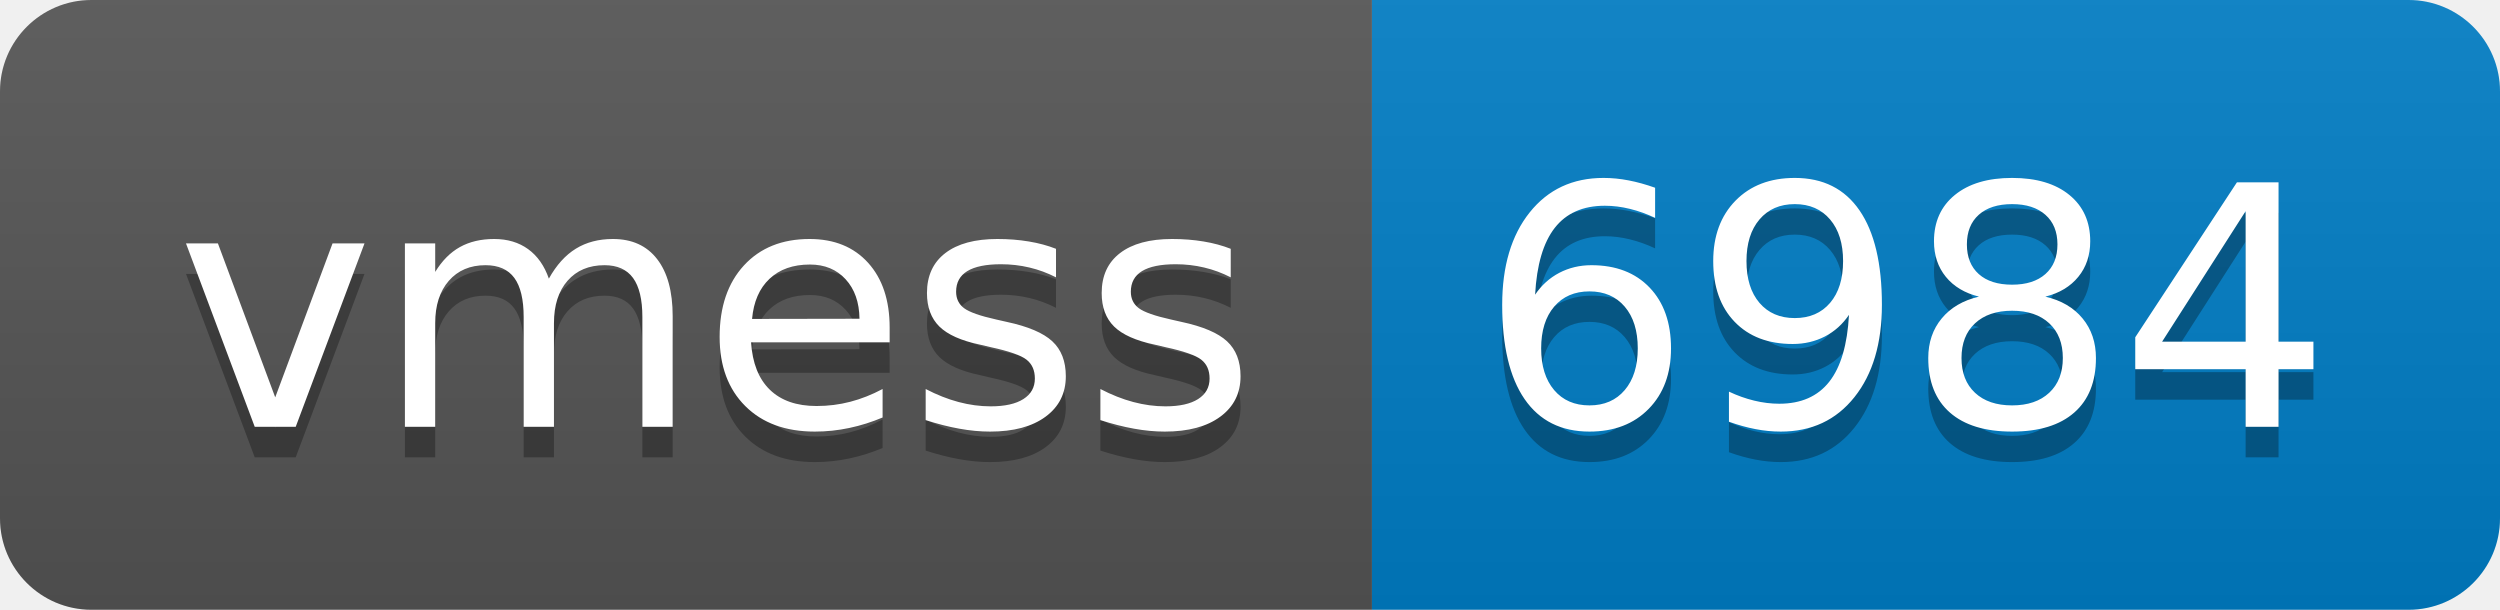
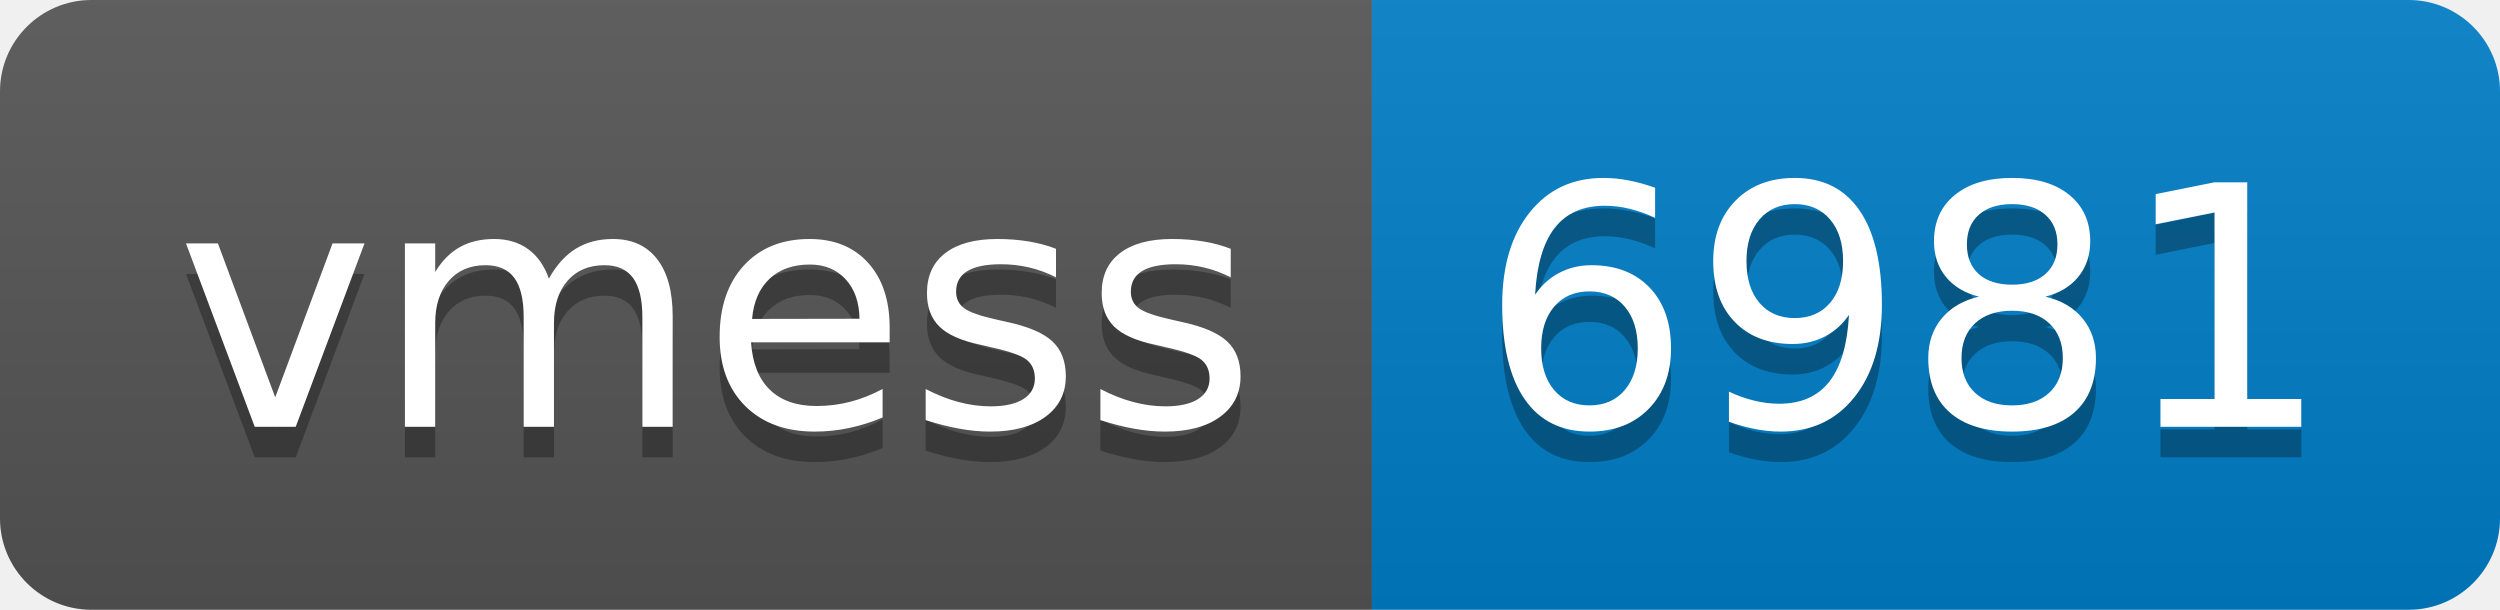
- <svg xmlns="http://www.w3.org/2000/svg" width="82" height="20" role="img" aria-label="vmess: 6984">
+ <svg xmlns="http://www.w3.org/2000/svg" width="82" height="20" role="img" aria-label="vmess: 6981">
  <linearGradient id="s" x2="0" y2="100%">
    <stop offset="0" stop-color="#bbb" stop-opacity=".1" />
    <stop offset="1" stop-opacity=".1" />
  </linearGradient>
  <clipPath id="r">
    <rect width="82" height="20" rx="3" fill="#fff" />
  </clipPath>
  <g clip-path="url(#r)">
    <rect width="45" height="20" fill="#555" />
    <rect x="45" width="37" height="20" fill="#007ec6" />
    <rect width="82" height="20" fill="url(#s)" />
  </g>
  <g fill="#fff" text-anchor="middle" font-family="Verdana,Geneva,DejaVu Sans,sans-serif" text-rendering="geometricPrecision" font-size="110">
    <text aria-hidden="true" x="235" y="150" fill="#010101" fill-opacity=".3" transform="scale(.1)" textLength="350">vmess</text>
    <text x="235" y="140" transform="scale(.1)" fill="#fff" textLength="350">vmess</text>
-     <text aria-hidden="true" x="625" y="150" fill="#010101" fill-opacity=".3" transform="scale(.1)" textLength="270">6984</text>
-     <text x="625" y="140" transform="scale(.1)" fill="#fff" textLength="270">6984</text>
+     <text aria-hidden="true" x="625" y="150" fill="#010101" fill-opacity=".3" transform="scale(.1)" textLength="270">6981</text>
+     <text x="625" y="140" transform="scale(.1)" fill="#fff" textLength="270">6981</text>
  </g>
</svg>
